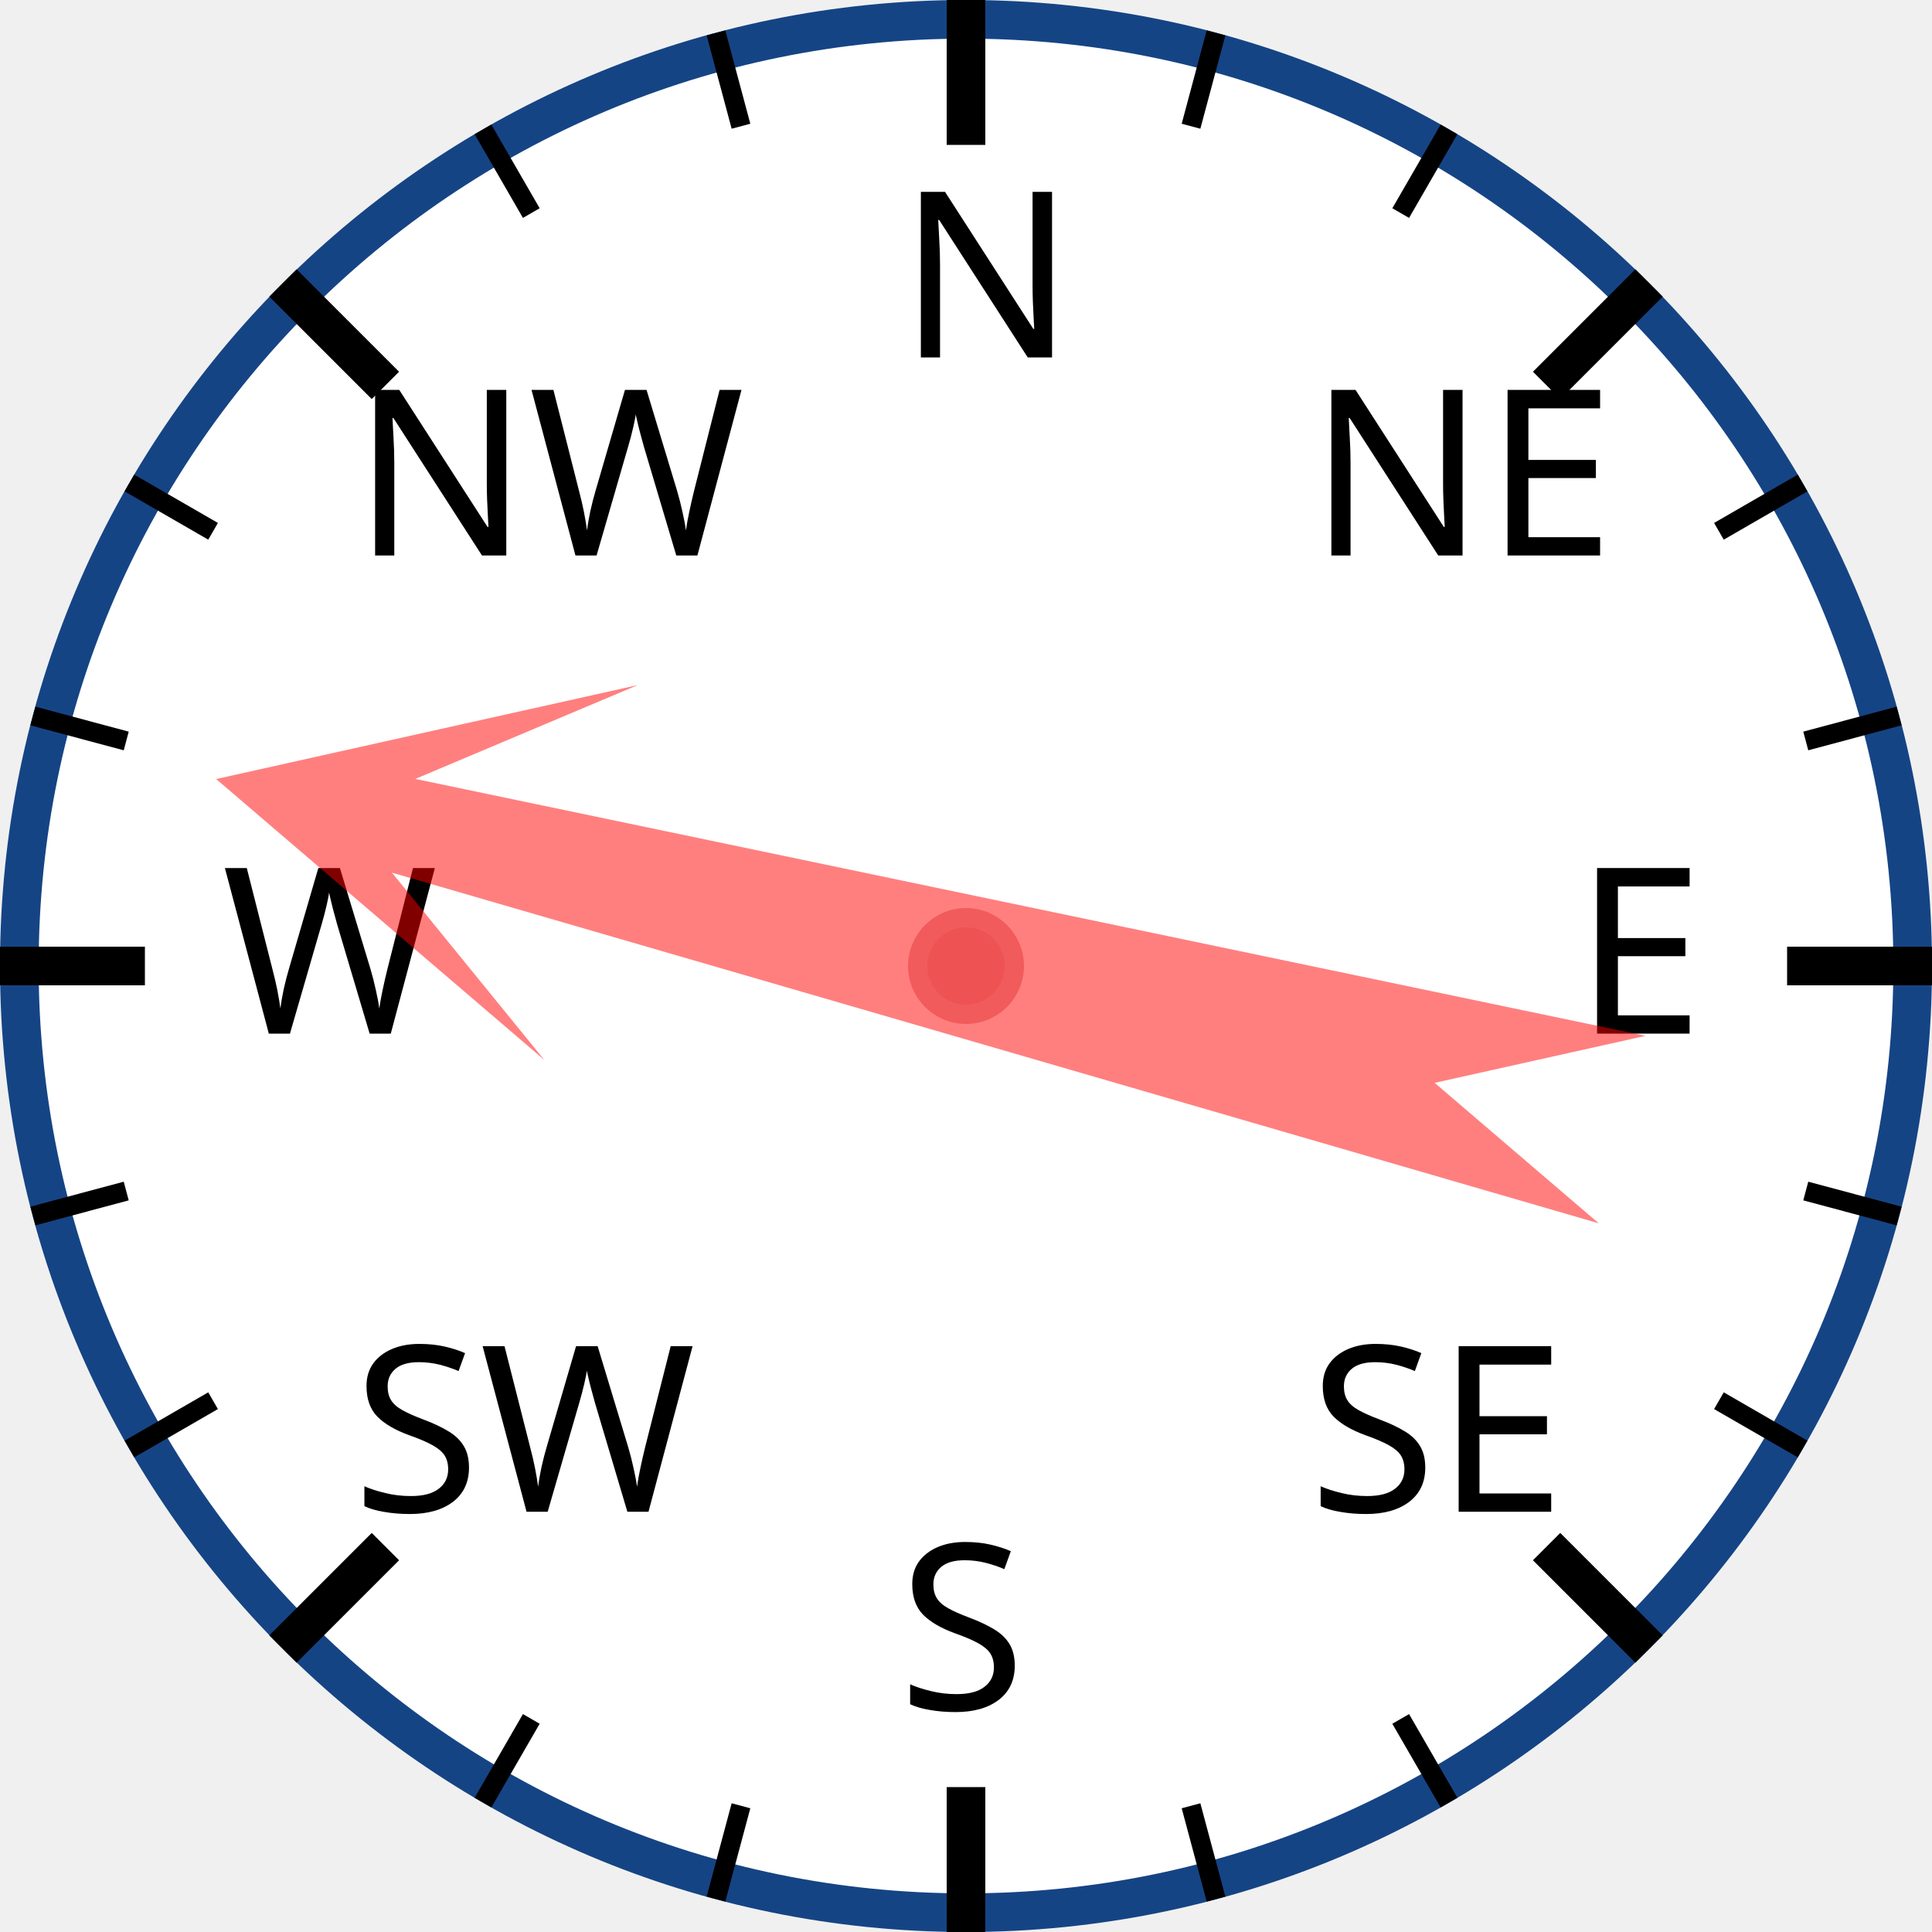
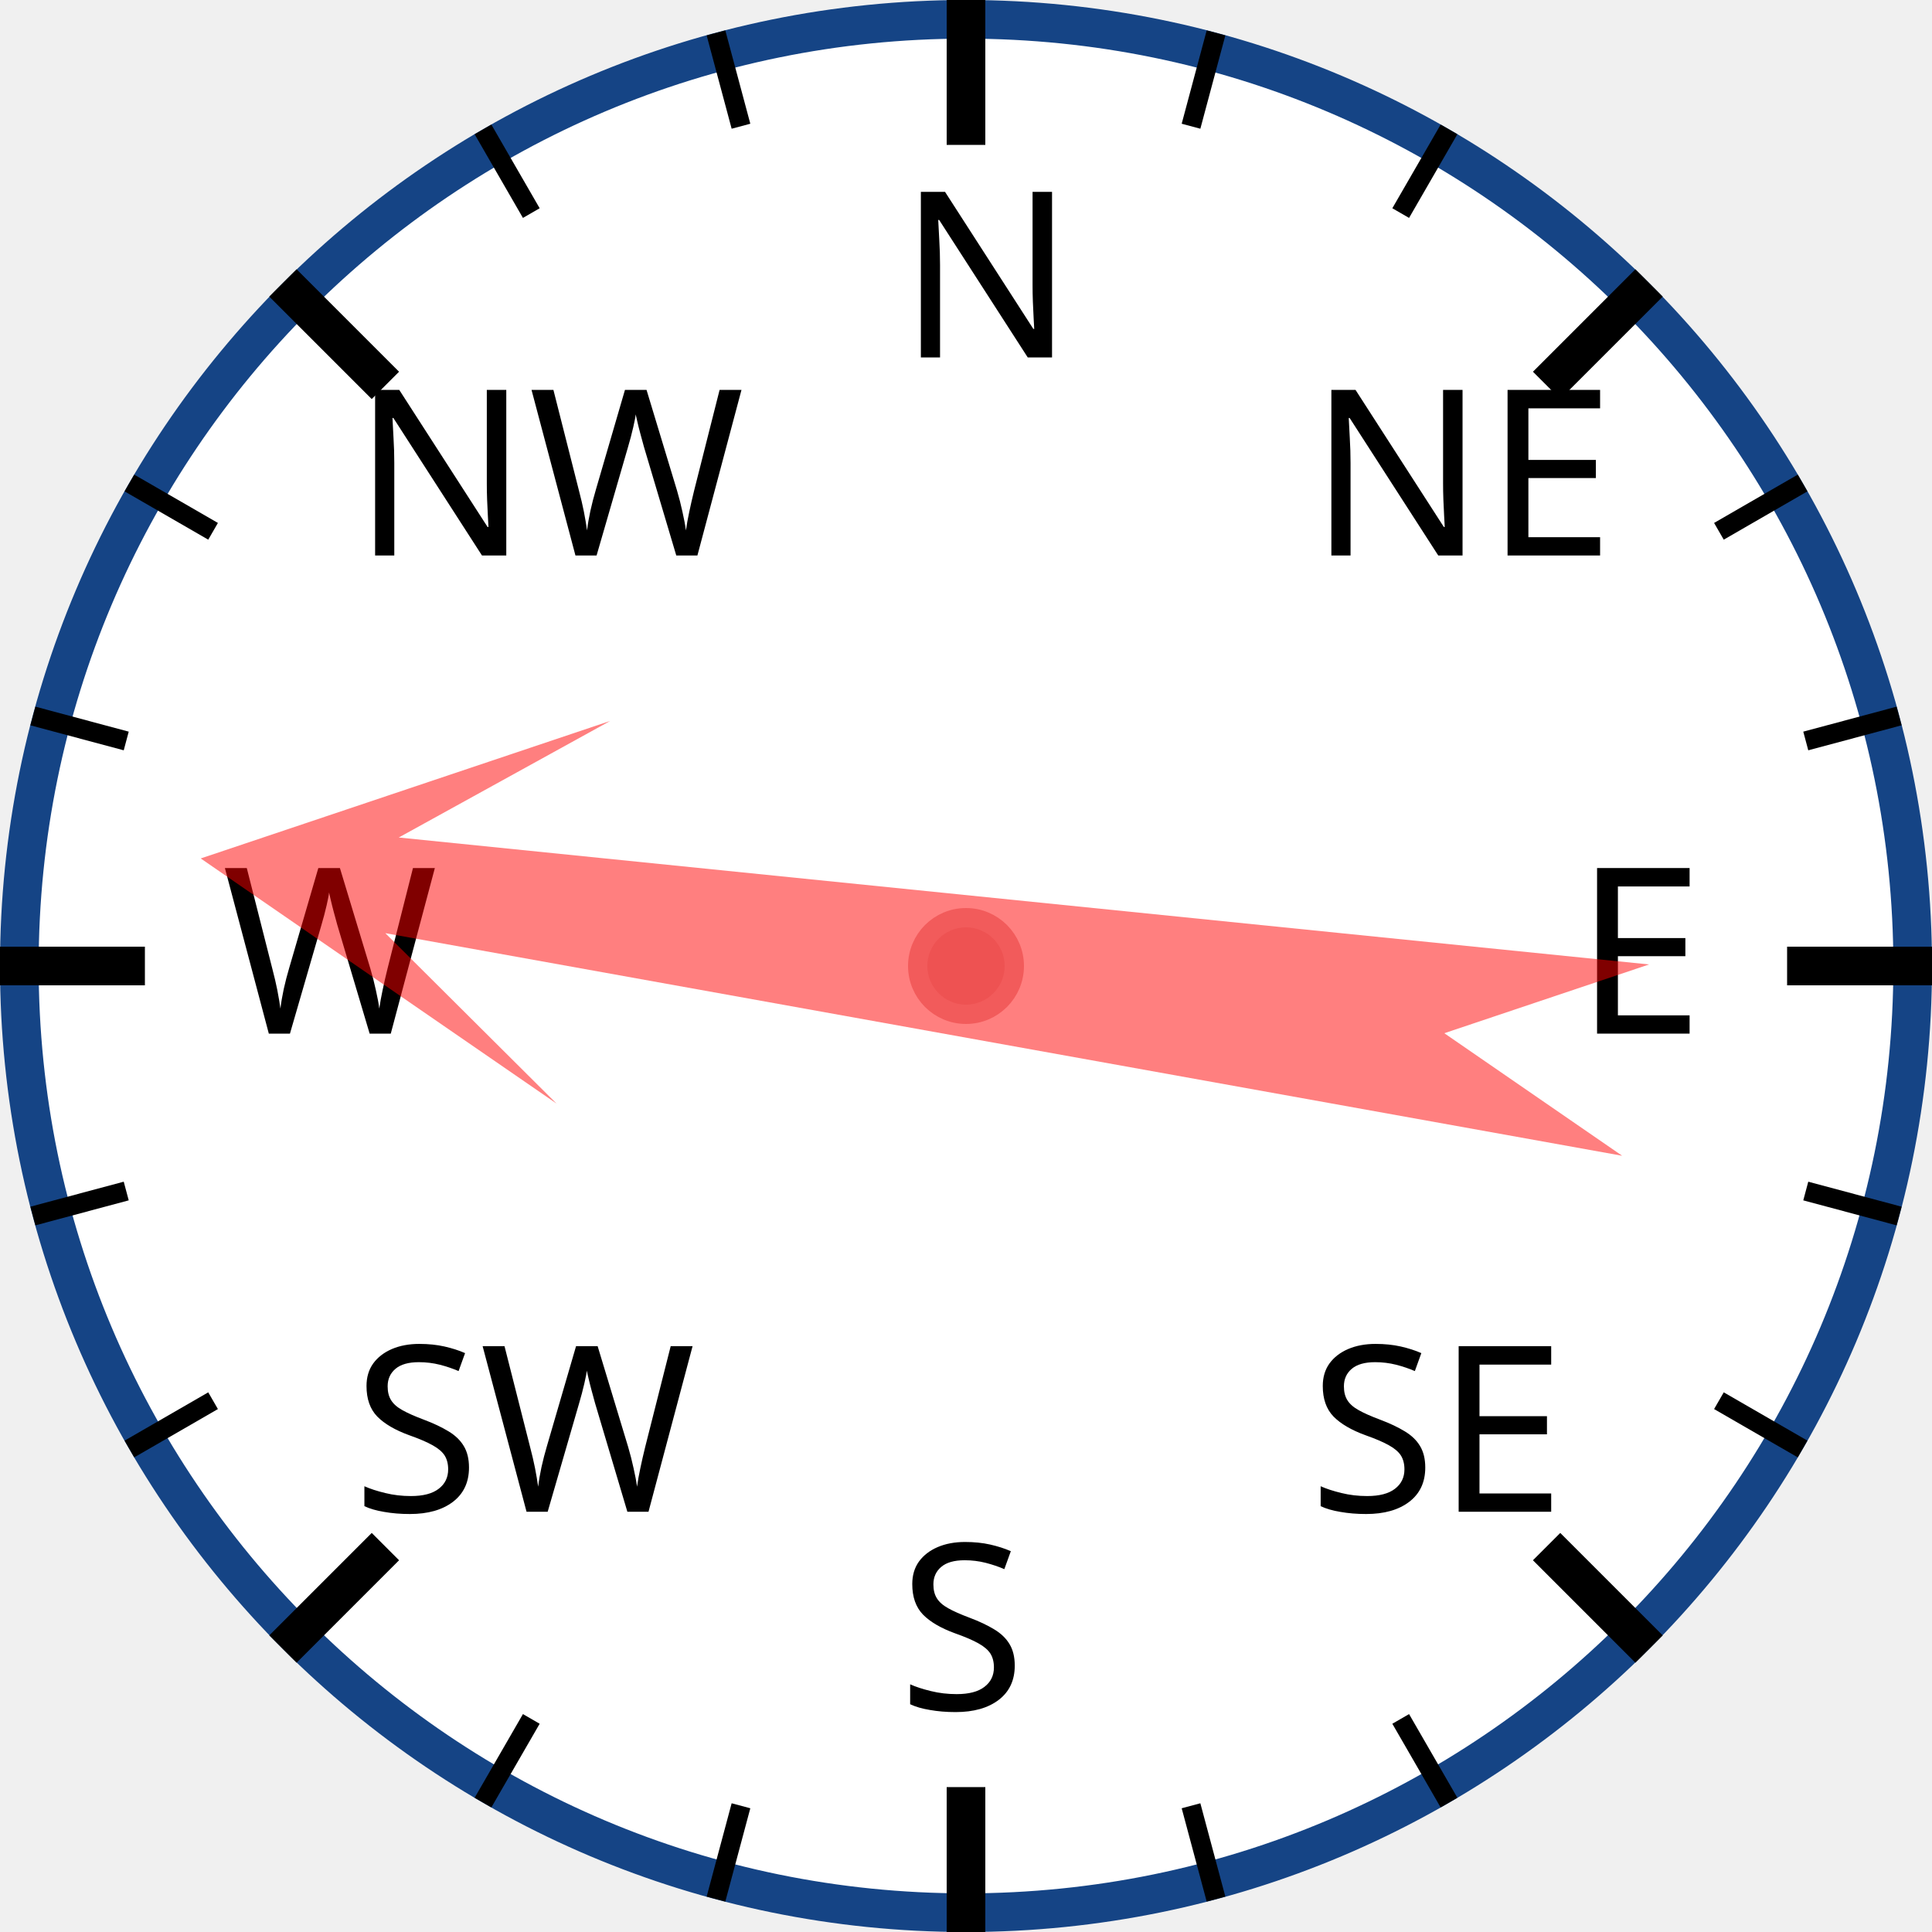
<svg xmlns="http://www.w3.org/2000/svg" width="120px" height="120px" viewBox="0 0 200 200">
  <circle cx="100" cy="100" r="98" style="fill: white; stroke: #154485; stroke-width: 4;" />
  <text x="93.0" y="37.0" style="font-family: sans-serif; font-size: 18pt;">N</text>
  <line x1="100.0" y1="0.0" x2="100.0" y2="15.0" style="stroke: black; stroke-width: 4;" />
  <line x1="74.118" y1="3.407" x2="76.706" y2="13.067" style="stroke: black; stroke-width: 2;" />
  <line x1="50" y1="13.397" x2="55" y2="22.058" style="stroke: black; stroke-width: 2;" />
  <text x="36.503" y="57.503" style="font-family: sans-serif; font-size: 18pt;">NW</text>
  <line x1="29.289" y1="29.289" x2="39.896" y2="39.896" style="stroke: black; stroke-width: 4;" />
  <line x1="13.397" y1="50" x2="22.058" y2="55" style="stroke: black; stroke-width: 2;" />
  <line x1="3.407" y1="74.118" x2="13.067" y2="76.706" style="stroke: black; stroke-width: 2;" />
  <text x="23.0" y="107.0" style="font-family: sans-serif; font-size: 18pt;">W</text>
  <line x1="0.0" y1="100.0" x2="15.0" y2="100.0" style="stroke: black; stroke-width: 4;" />
  <line x1="3.407" y1="125.882" x2="13.067" y2="123.294" style="stroke: black; stroke-width: 2;" />
  <line x1="13.397" y1="150" x2="22.058" y2="145" style="stroke: black; stroke-width: 2;" />
  <text x="36.503" y="156.497" style="font-family: sans-serif; font-size: 18pt;">SW</text>
  <line x1="29.289" y1="170.711" x2="39.896" y2="160.104" style="stroke: black; stroke-width: 4;" />
  <line x1="50" y1="186.603" x2="55" y2="177.942" style="stroke: black; stroke-width: 2;" />
  <line x1="74.118" y1="196.593" x2="76.706" y2="186.933" style="stroke: black; stroke-width: 2;" />
  <text x="93" y="177.0" style="font-family: sans-serif; font-size: 18pt;">S</text>
  <line x1="100" y1="200.0" x2="100" y2="185.0" style="stroke: black; stroke-width: 4;" />
  <line x1="125.882" y1="196.593" x2="123.294" y2="186.933" style="stroke: black; stroke-width: 2;" />
  <line x1="150.0" y1="186.603" x2="145.0" y2="177.942" style="stroke: black; stroke-width: 2;" />
  <text x="135.497" y="156.497" style="font-family: sans-serif; font-size: 18pt;">SE</text>
  <line x1="170.711" y1="170.711" x2="160.104" y2="160.104" style="stroke: black; stroke-width: 4;" />
  <line x1="186.603" y1="150" x2="177.942" y2="145" style="stroke: black; stroke-width: 2;" />
  <line x1="196.593" y1="125.882" x2="186.933" y2="123.294" style="stroke: black; stroke-width: 2;" />
  <text x="163.0" y="107" style="font-family: sans-serif; font-size: 18pt;">E</text>
  <line x1="200.0" y1="100" x2="185.0" y2="100" style="stroke: black; stroke-width: 4;" />
  <line x1="196.593" y1="74.118" x2="186.933" y2="76.706" style="stroke: black; stroke-width: 2;" />
  <line x1="186.603" y1="50" x2="177.942" y2="55" style="stroke: black; stroke-width: 2;" />
  <text x="135.497" y="57.503" style="font-family: sans-serif; font-size: 18pt;">NE</text>
  <line x1="170.711" y1="29.289" x2="160.104" y2="39.896" style="stroke: black; stroke-width: 4;" />
  <line x1="150" y1="13.397" x2="145" y2="22.058" style="stroke: black; stroke-width: 2;" />
  <line x1="125.882" y1="3.407" x2="123.294" y2="13.067" style="stroke: black; stroke-width: 2;" />
-   <polygon points="100 20 120 60 105 40 110 170 100 150 90 170 95 40 80 60" style="fill: red; fill-opacity: 0.5;" transform="rotate(284,100,100)" />
+   <polygon points="100 20 120 60 105 40 110 170 100 150 90 170 95 40 80 60" style="fill: red; fill-opacity: 0.5;" transform="rotate(278,100,100)" />
  <circle cx="100" cy="100" r="5" style="fill: #EE5252; stroke: #F25B5B; stroke-width: 2;" />
</svg>
